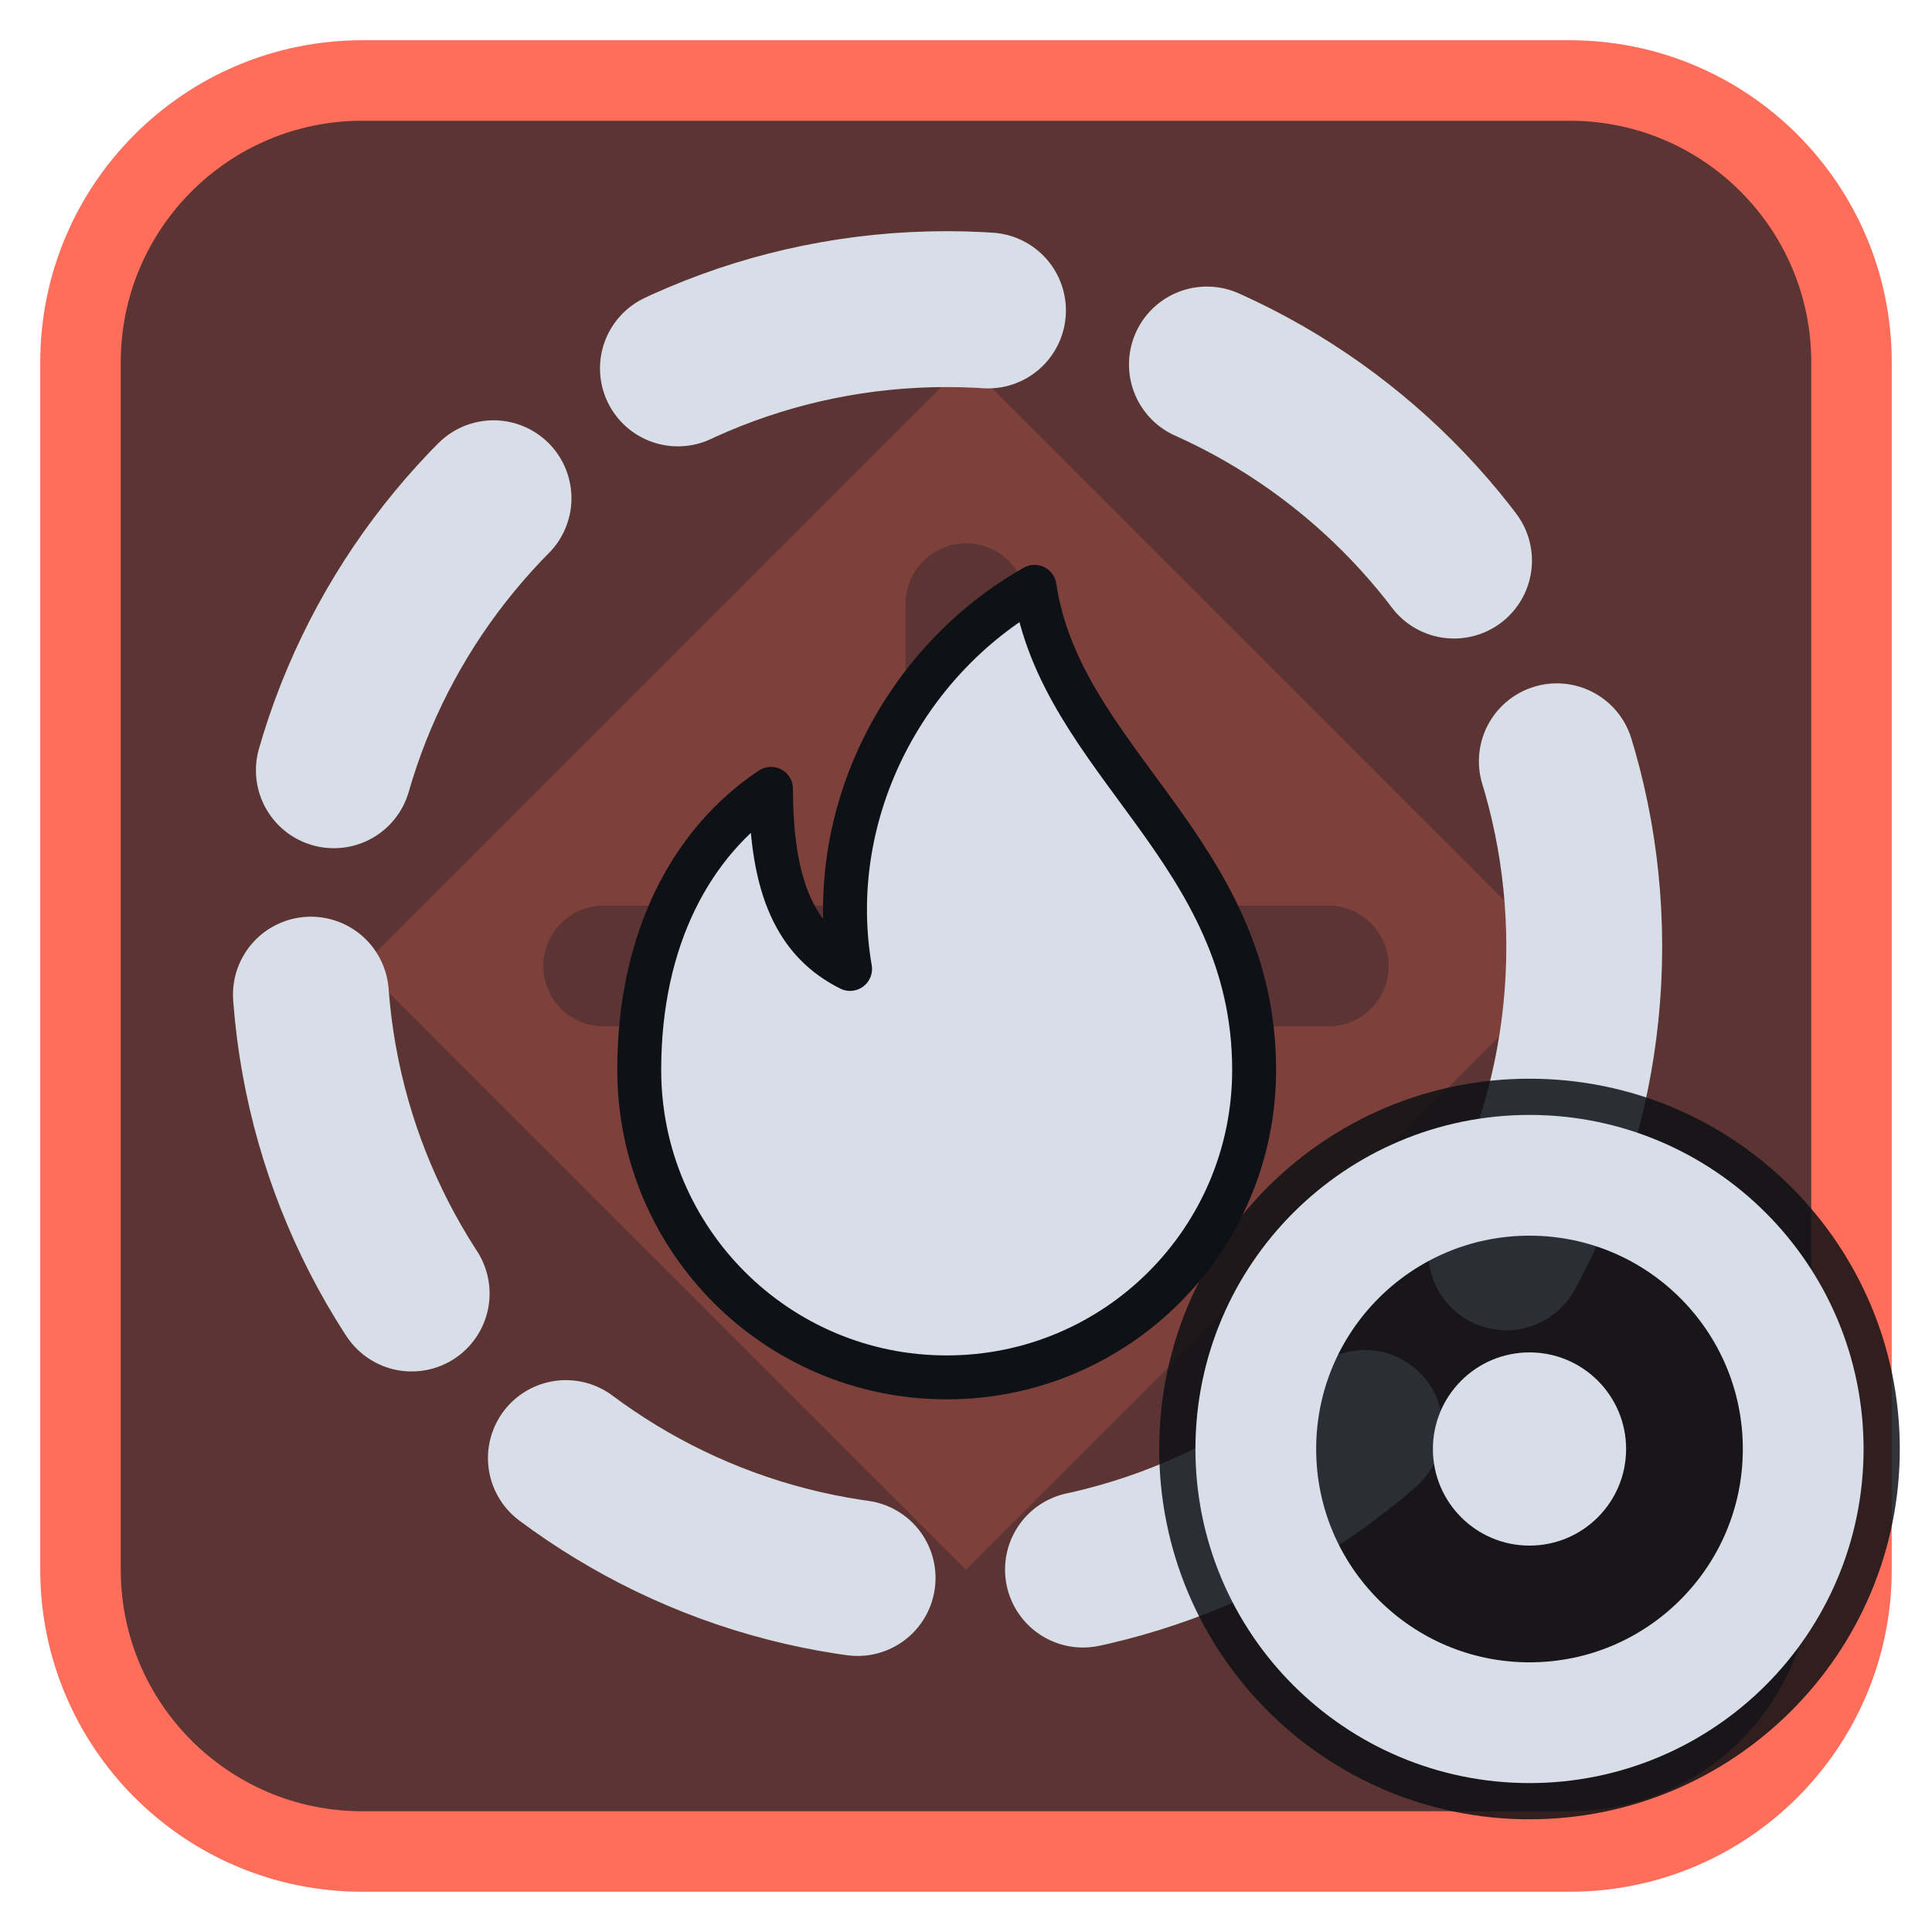
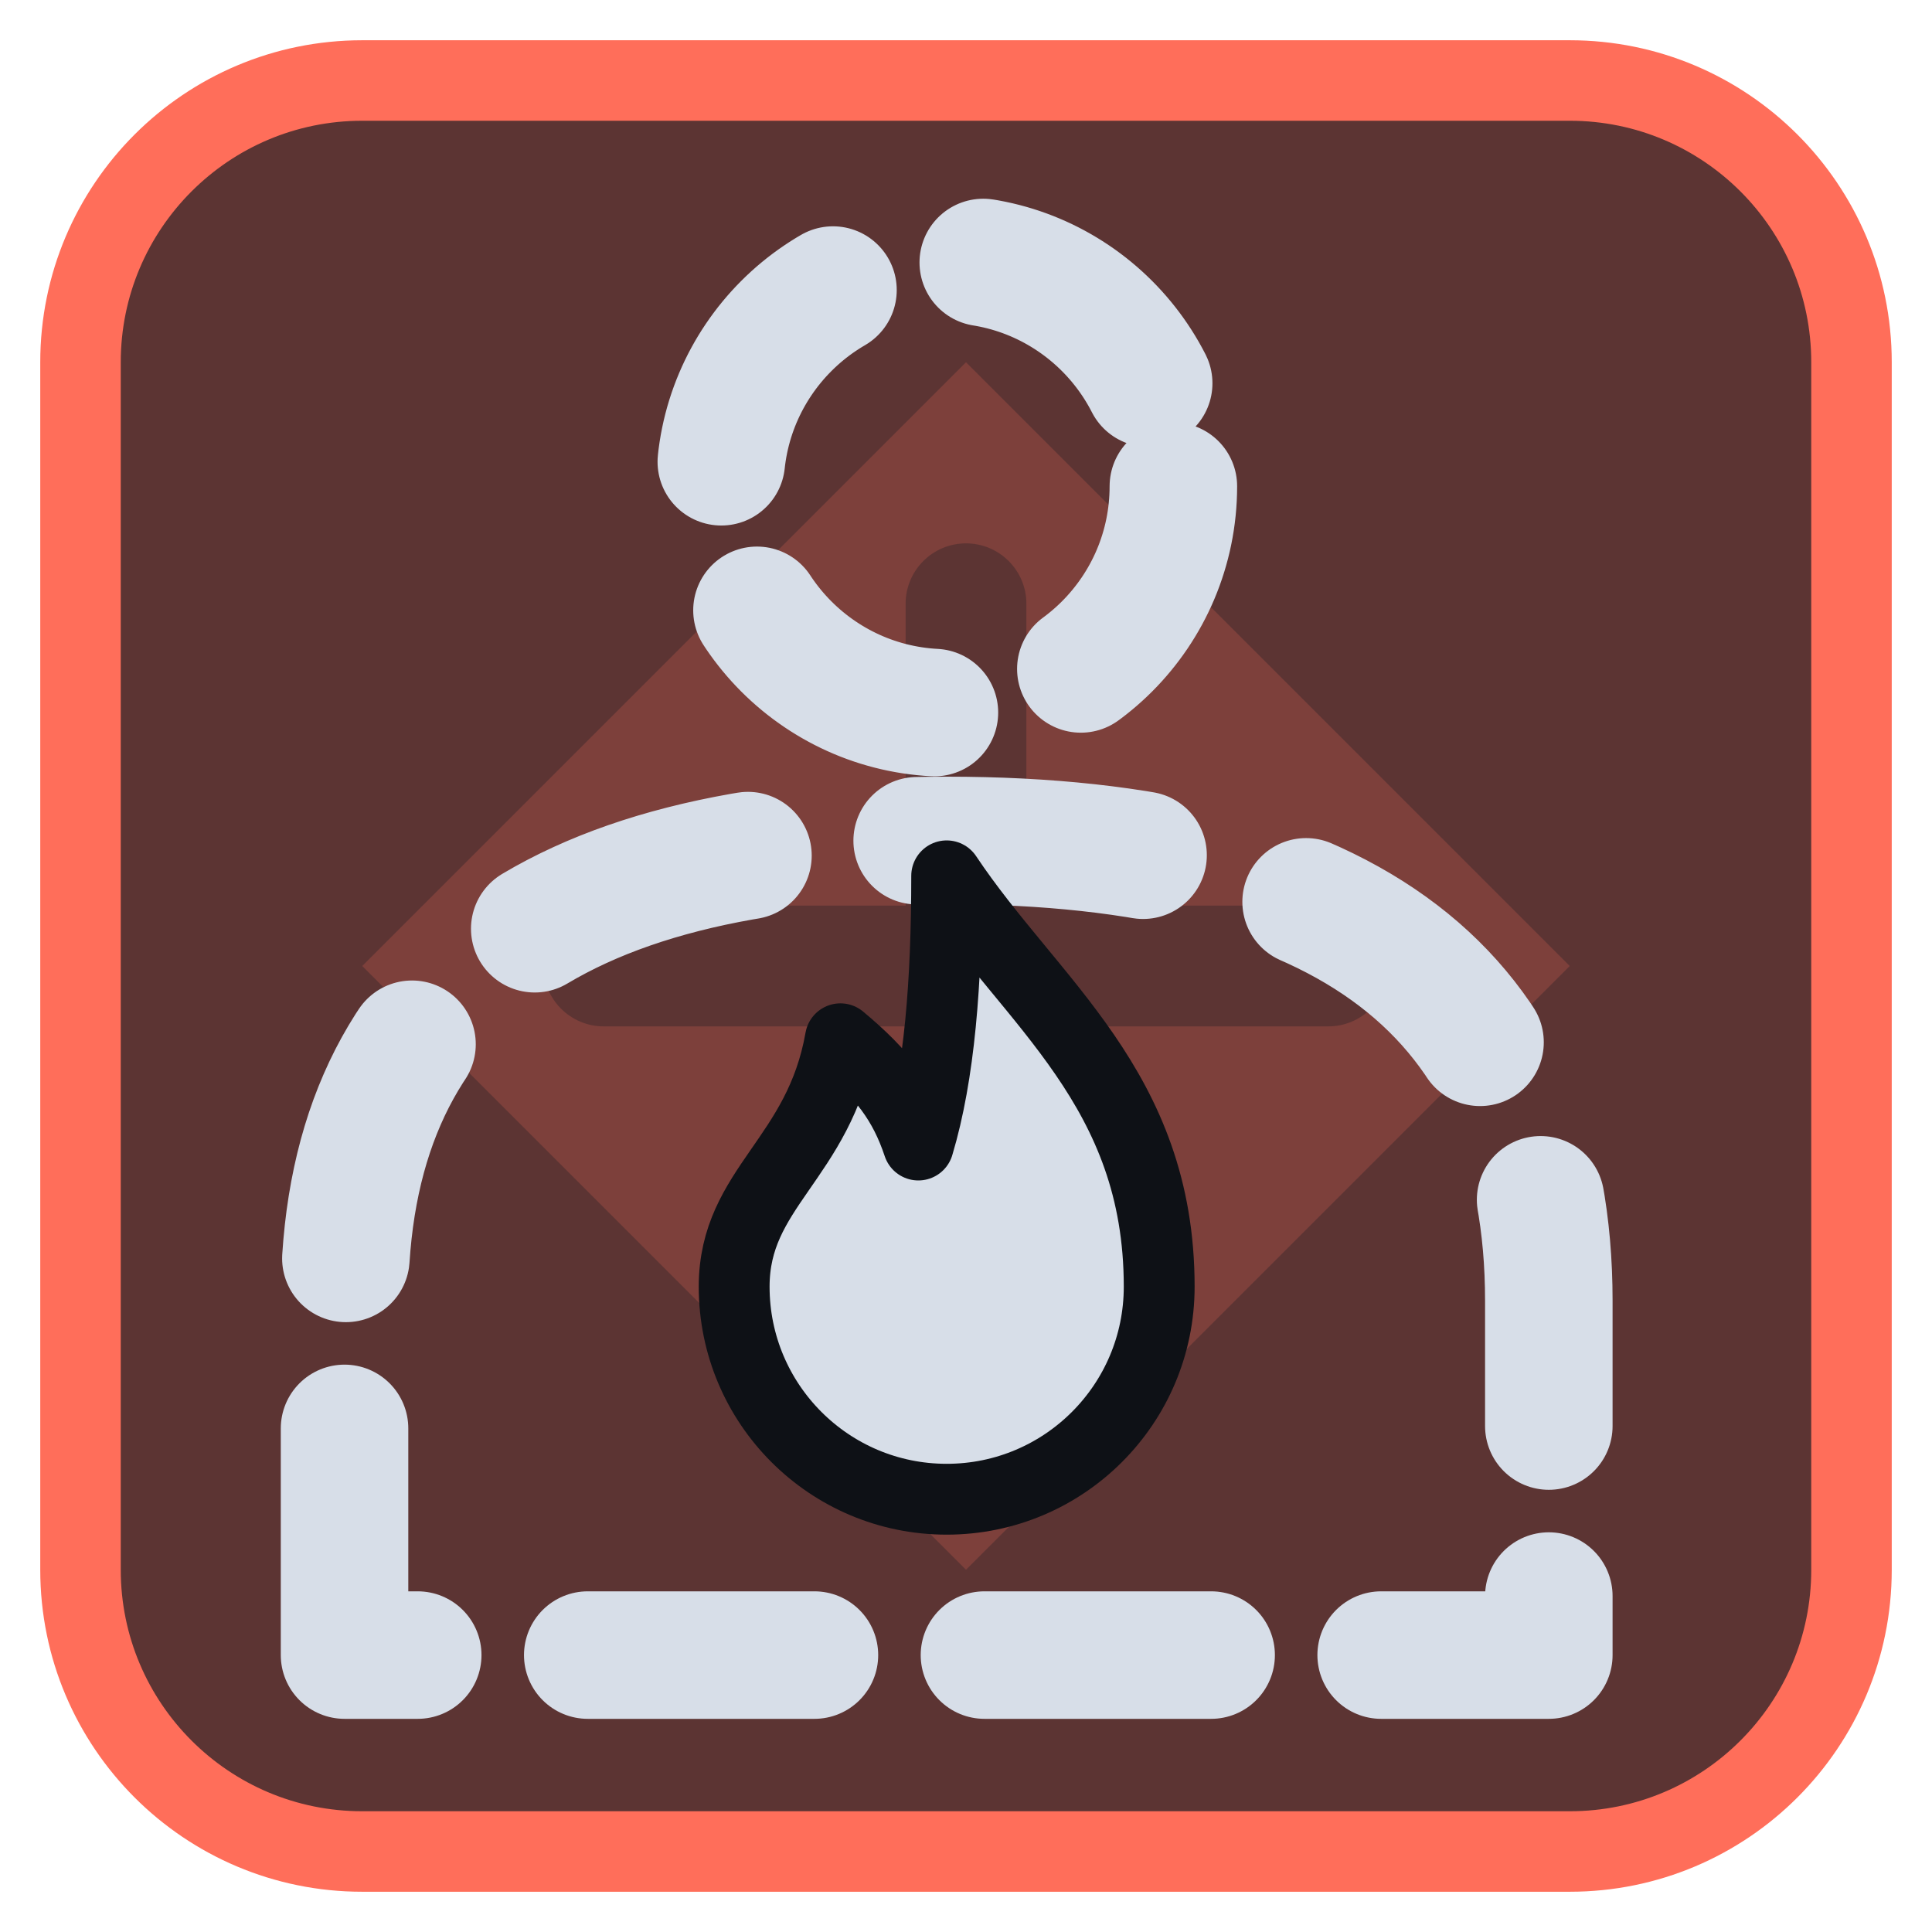
<svg xmlns="http://www.w3.org/2000/svg" viewBox="0 0 24 24" width="24" height="24">
  <rect x="1" y="1" width="22" height="22" rx="3.5" fill="#5c3433" stroke="#ff6e5a" stroke-width="1" />
  <g opacity="0.2" transform="translate(3,3) scale(0.75)">
    <path d="M12 2l10 10-10 10L2 12zM11 6a1 1 0 0 1 2 0v5h5a1 1 0 0 1 0 2h-5v5a1 1 0 0 1-2 0v-5H6a1 1 0 0 1 0-2h5z" fill="#ff6e5a" fill-rule="evenodd" />
  </g>
  <g transform="translate(1.2,1.2) scale(0.88)">
-     <circle cx="12" cy="12" r="9" fill="none" stroke="#d7dee8" stroke-width="2.2" stroke-linecap="round" stroke-linejoin="round" stroke-dasharray="4.5 3.2" />
-     <g transform="translate(12,12.5) scale(0.62) translate(-12,-12)">
-       <path d="M14 3c.6 4 5 6 5 11a7 7 0 0 1-14 0c0-3 1.2-5.2 3-6.4 0 2.3.6 3.5 1.8 4.1-.6-3.5 1.2-7 4.2-8.7z" fill="#d7dee8" stroke="#0e1116" stroke-width="1" stroke-linejoin="round" />
-     </g>
+     <circle cx="12" cy="5.5" r="3.2" fill="none" stroke="#d7dee8" stroke-width="1.8" stroke-linecap="round" stroke-linejoin="round" stroke-dasharray="3 2.2" />
+     <path d="M3.5 22V17Q3.5 10.5 12 10.5Q20.5 10.5 20.5 17V22Z" fill="none" stroke="#d7dee8" stroke-width="1.8" stroke-linecap="round" stroke-linejoin="round" stroke-dasharray="3.2 2.4" />
+     <path d="M12 11C13.2 12.8 15 14 15 16.8A3 3 0 0 1 9 16.8C9 15.4 10.2 15 10.5 13.3C11.1 13.8 11.4 14.2 11.6 14.8C11.9 13.8 12 12.5 12 11Z" fill="#d7dee8" stroke="#0e1116" stroke-width="1" stroke-linejoin="round" />
  </g>
-   <circle cx="19" cy="18" r="4.6" fill="#0e1116" fill-opacity="0.85" />
-   <circle cx="19" cy="18" r="3.4" fill="none" stroke="#d7dee8" stroke-width="1.5" stroke-linecap="round" stroke-linejoin="round" />
-   <circle cx="19" cy="18" r="1.2" fill="#d7dee8" />
</svg>
